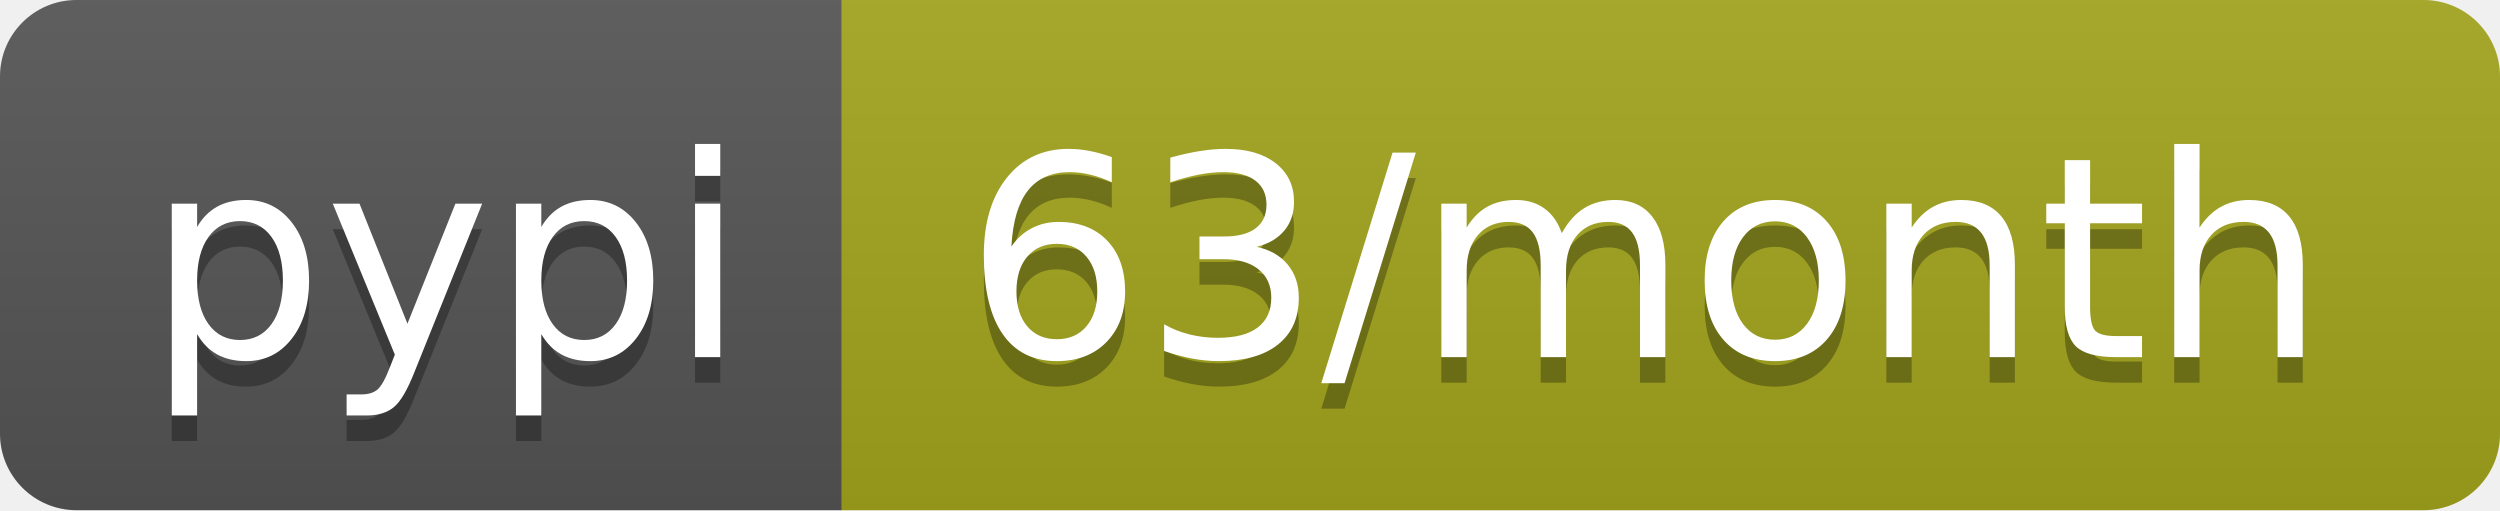
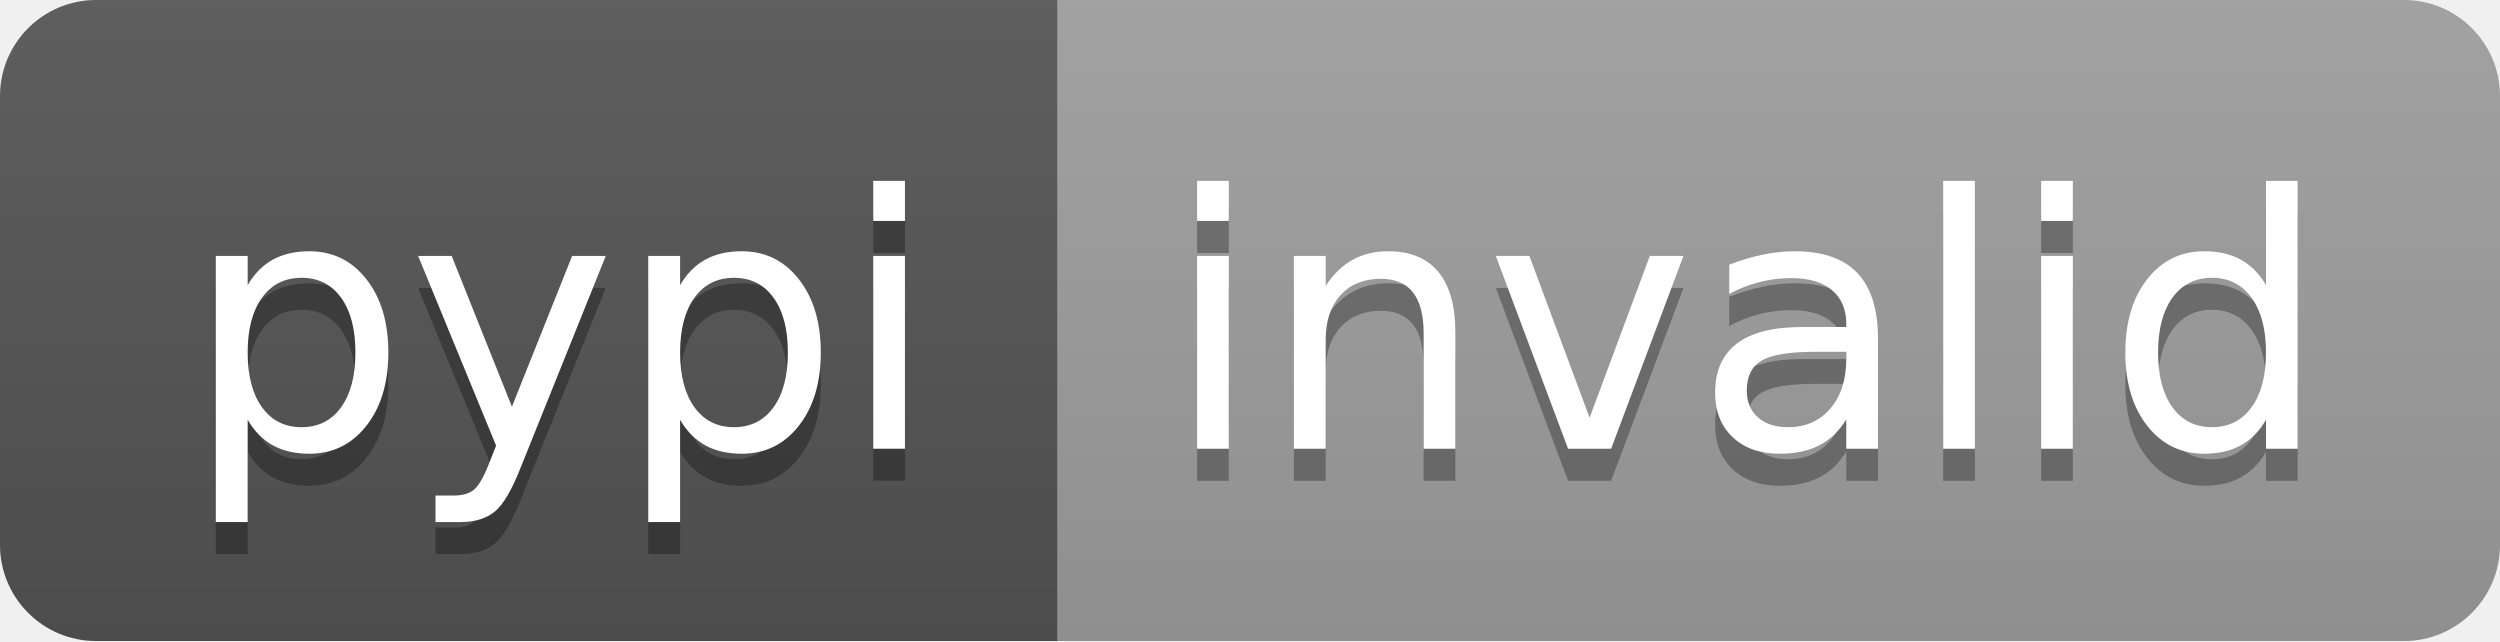
- <svg xmlns="http://www.w3.org/2000/svg" width="98" height="20" role="img" aria-label="pypi: 63/month">
+ <svg xmlns="http://www.w3.org/2000/svg" width="78" height="20" role="img" aria-label="pypi: invalid">
  <linearGradient id="s" x2="0" y2="100%">
    <stop offset="0" stop-color="#bbb" stop-opacity=".1" />
    <stop offset="1" stop-opacity=".1" />
  </linearGradient>
  <clipPath id="r">
-     <rect width="98" height="20" rx="3" fill="#fff" />
+     <rect width="78" height="20" rx="3" fill="#fff" />
  </clipPath>
  <g clip-path="url(#r)">
    <rect width="33" height="20" fill="#555" />
-     <rect x="33" width="65" height="20" fill="#a4a61d" />
-     <rect width="98" height="20" fill="url(#s)" />
+     <rect x="33" width="45" height="20" fill="#9f9f9f" />
+     <rect width="78" height="20" fill="url(#s)" />
  </g>
  <g fill="#fff" text-anchor="middle" font-family="Verdana,Geneva,DejaVu Sans,sans-serif" text-rendering="geometricPrecision" font-size="110">
    <text aria-hidden="true" x="175" y="150" fill="#010101" fill-opacity=".3" transform="scale(.1)" textLength="230">pypi</text>
    <text x="175" y="140" transform="scale(.1)" fill="#fff" textLength="230">pypi</text>
-     <text aria-hidden="true" x="645" y="150" fill="#010101" fill-opacity=".3" transform="scale(.1)" textLength="550">63/month</text>
-     <text x="645" y="140" transform="scale(.1)" fill="#fff" textLength="550">63/month</text>
+     <text aria-hidden="true" x="545" y="150" fill="#010101" fill-opacity=".3" transform="scale(.1)" textLength="350">invalid</text>
+     <text x="545" y="140" transform="scale(.1)" fill="#fff" textLength="350">invalid</text>
  </g>
</svg>
